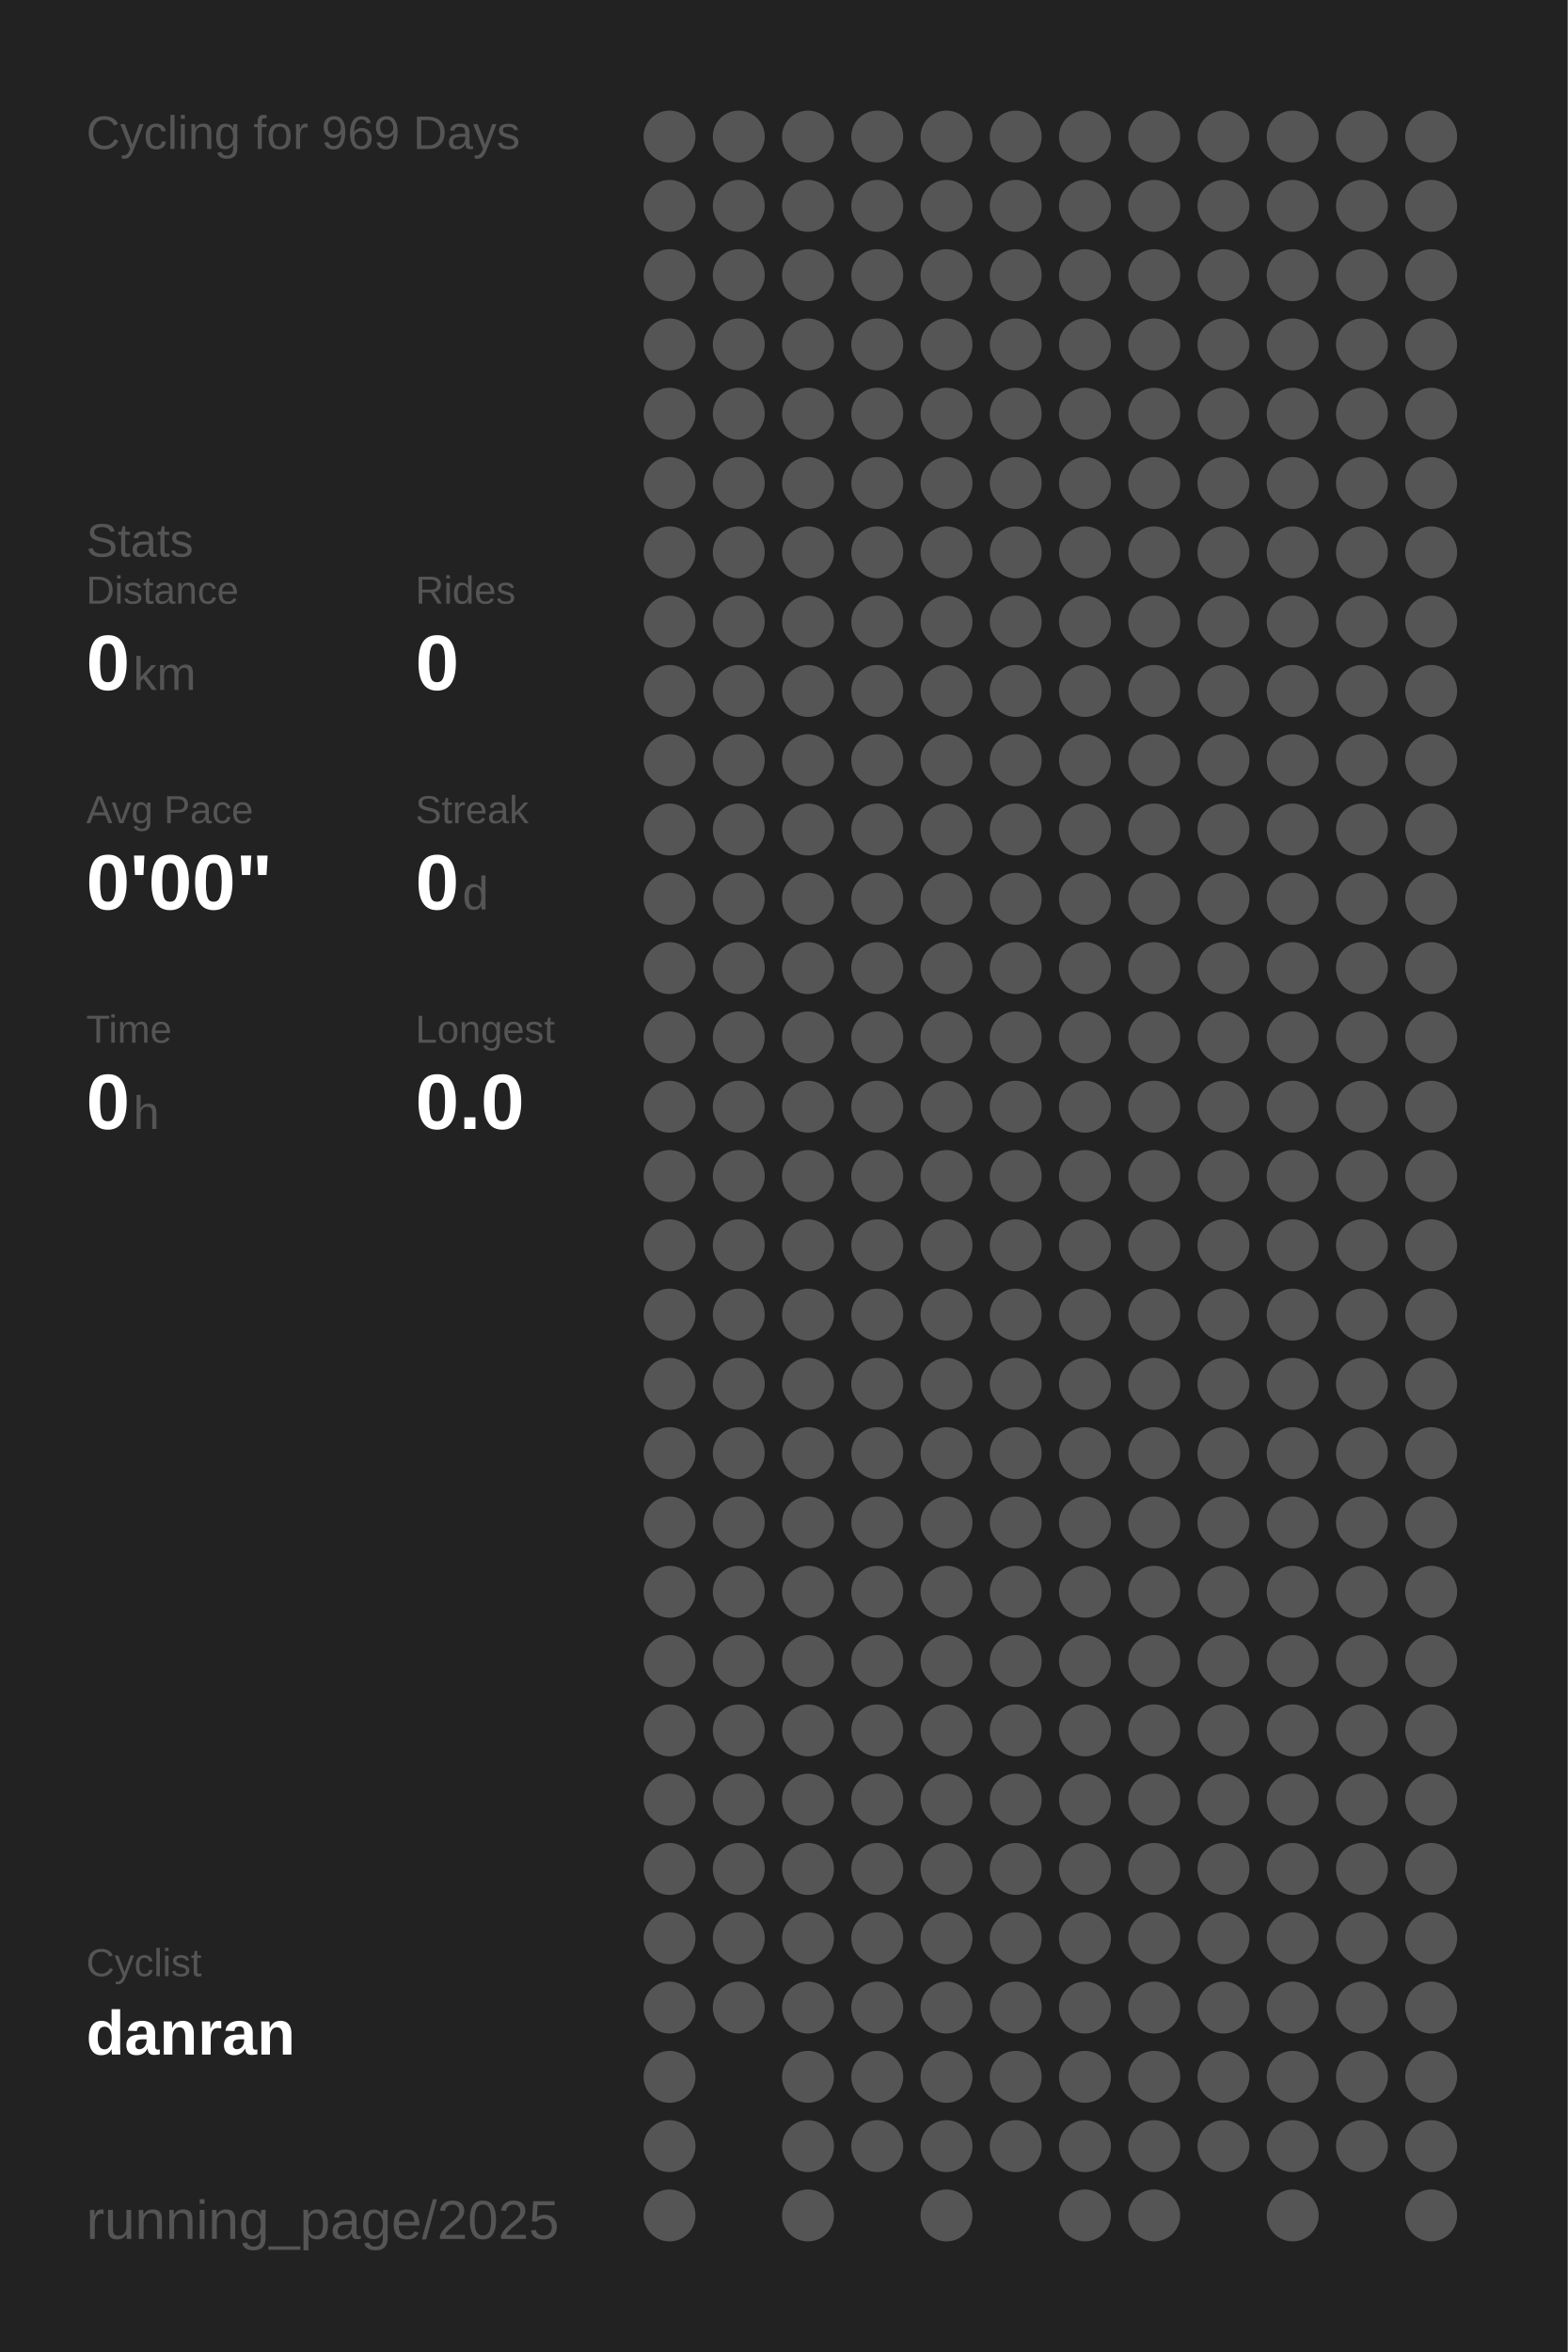
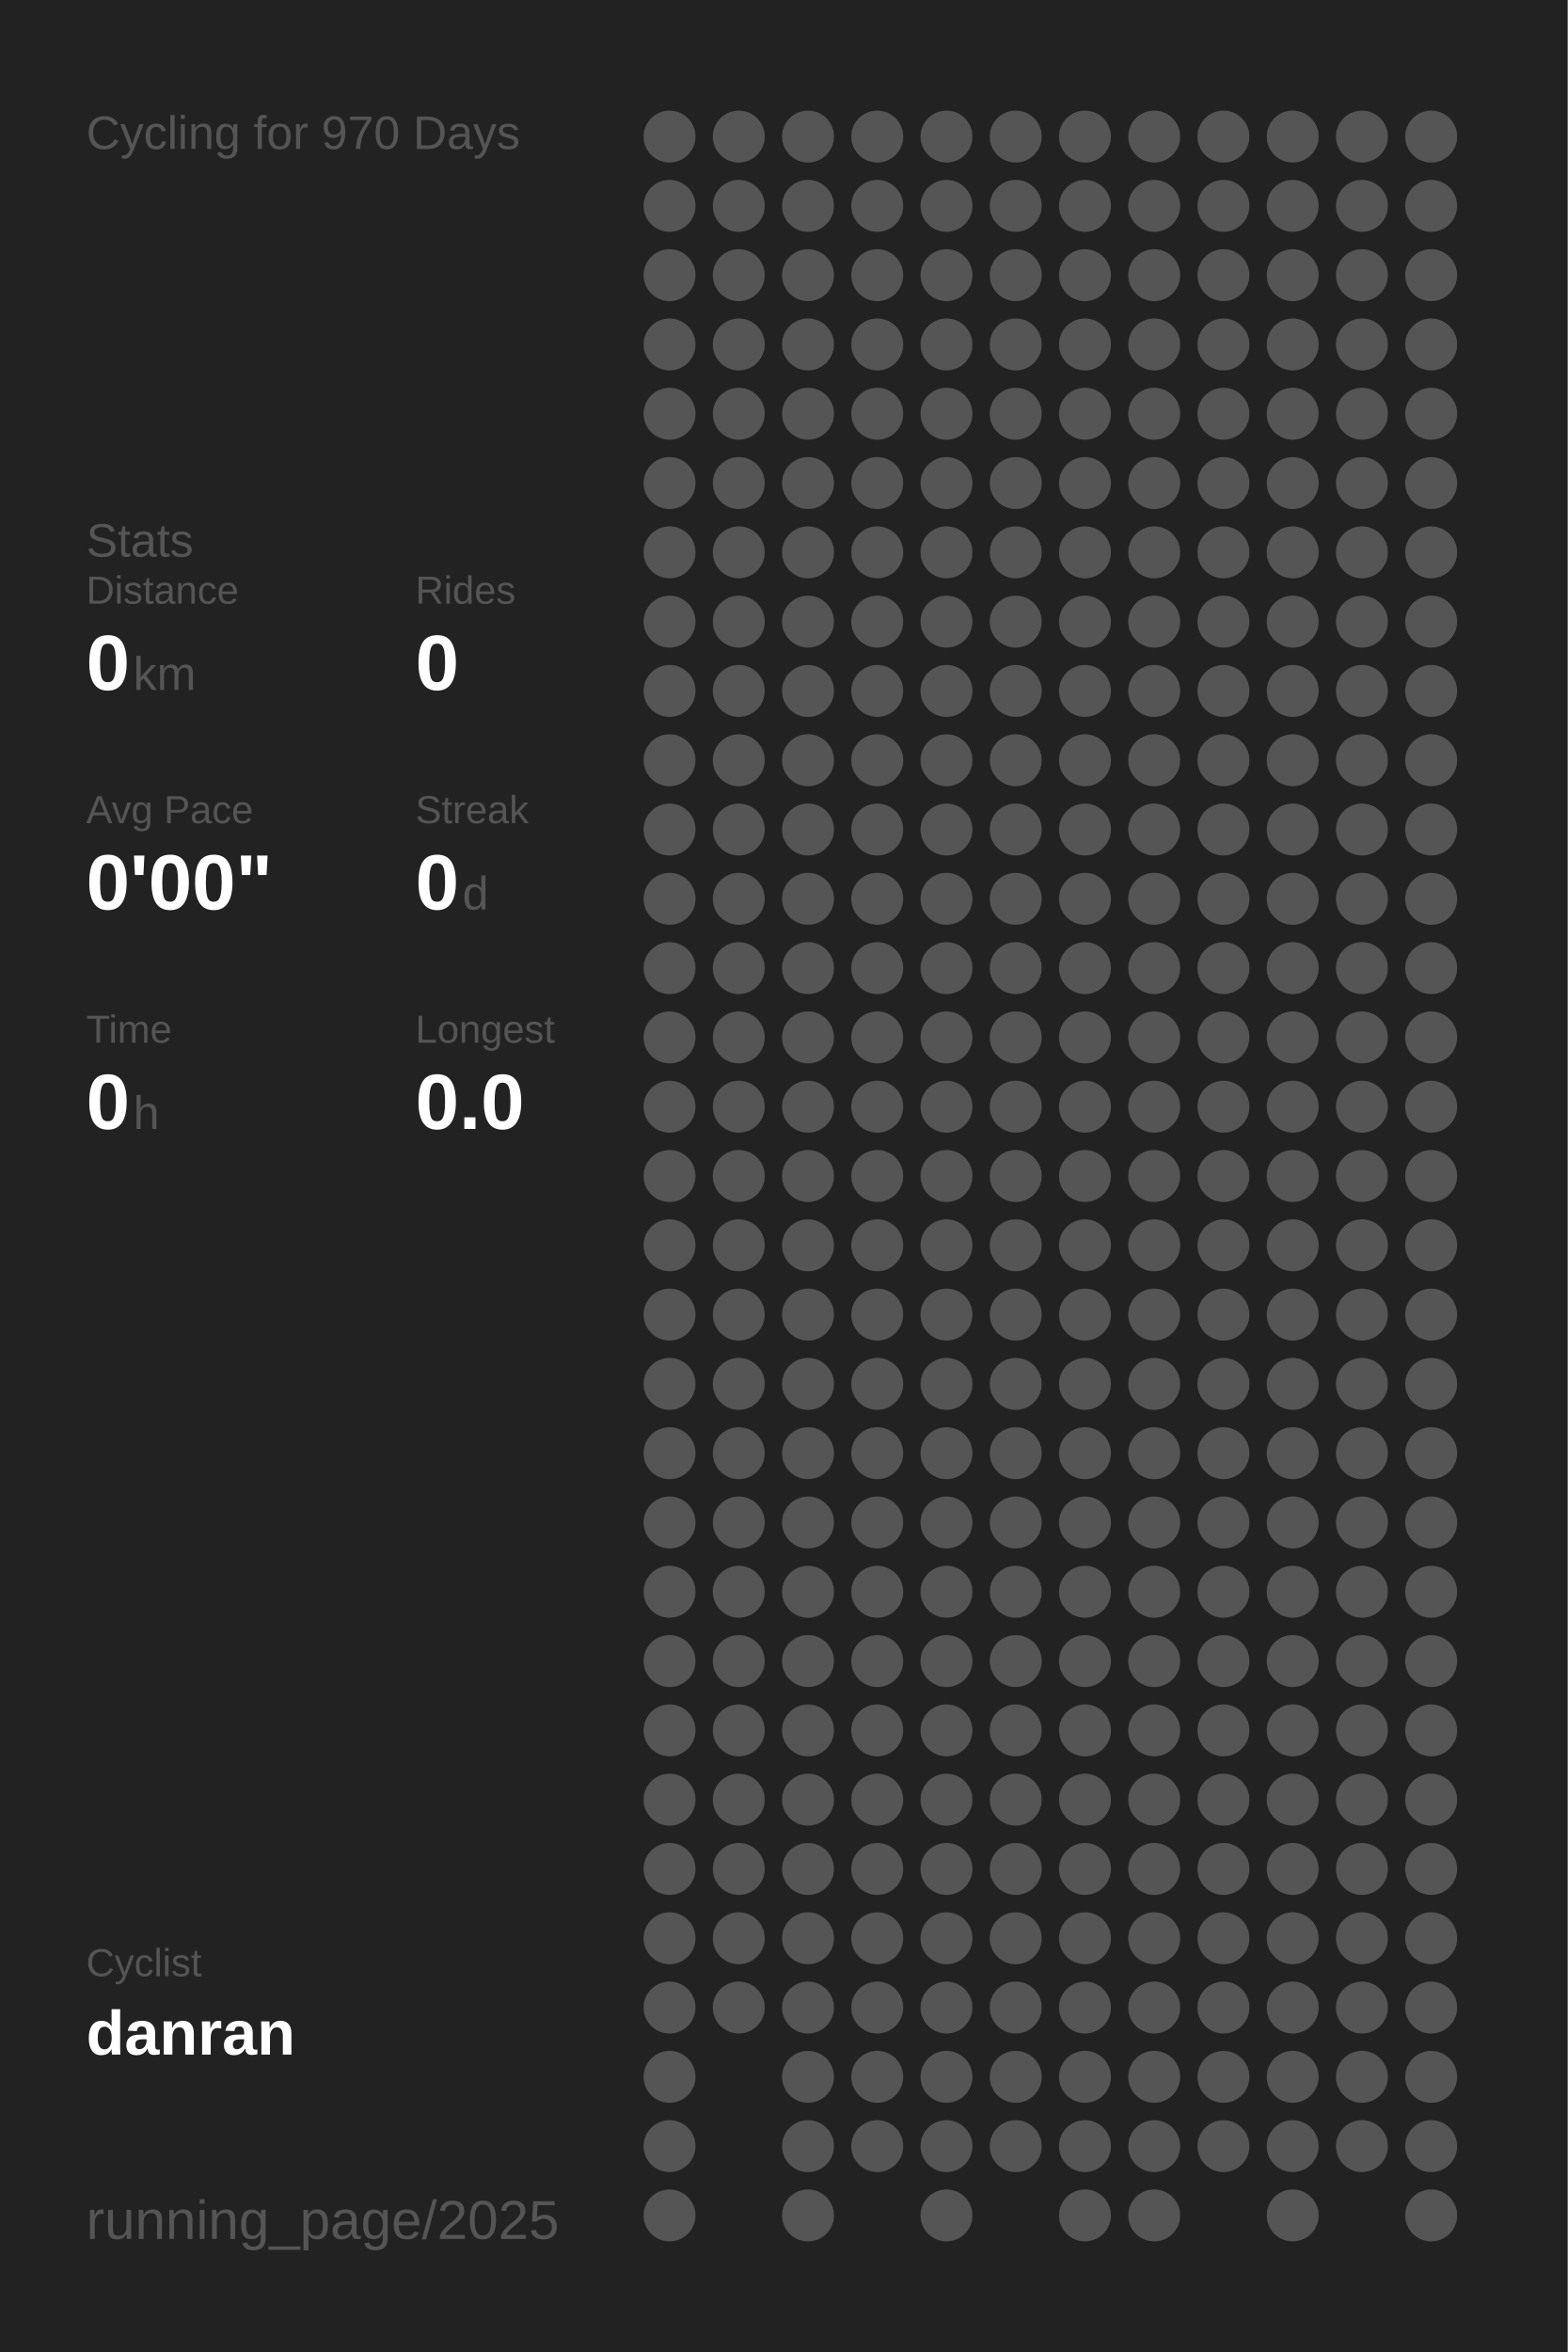
<svg xmlns="http://www.w3.org/2000/svg" baseProfile="full" height="300mm" version="1.1" viewBox="0,0,200,300" width="200mm">
  <defs />
  <rect fill="#222222" height="300" width="200" x="0" y="0" />
-   <text fill="#555555" style="font-size:6px; font-family:Arial;" x="11" y="19">Cycling for 969 Days</text>
+   <text fill="#555555" style="font-size:6px; font-family:Arial;" x="11" y="19">Cycling for 970 Days</text>
  <text fill="#555555" style="font-size:6px; font-family:Arial;" x="11" y="71">Stats</text>
  <text fill="#555555" style="font-size:5px; font-family:Arial;" x="11" y="77">Distance</text>
  <text fill="#FFFFFF" style="font-size:10px; font-family:Arial; font-weight:bold;" x="11" y="88">0</text>
  <text fill="#555555" style="font-size:6px; font-family:Arial;" x="17" y="88">km</text>
  <text fill="#555555" style="font-size:5px; font-family:Arial;" x="53" y="77">Rides</text>
  <text fill="#FFFFFF" style="font-size:10px; font-family:Arial; font-weight:bold;" x="53" y="88">0</text>
  <text fill="#555555" style="font-size:5px; font-family:Arial;" x="11" y="105">Avg Pace</text>
  <text fill="#FFFFFF" style="font-size:10px; font-family:Arial; font-weight:bold;" x="11" y="116">0'00"</text>
  <text fill="#555555" style="font-size:5px; font-family:Arial;" x="53" y="105">Streak</text>
  <text fill="#FFFFFF" style="font-size:10px; font-family:Arial; font-weight:bold;" x="53" y="116">0</text>
  <text fill="#555555" style="font-size:6px; font-family:Arial;" x="59" y="116">d</text>
  <text fill="#555555" style="font-size:5px; font-family:Arial;" x="11" y="133">Time</text>
  <text fill="#FFFFFF" style="font-size:10px; font-family:Arial; font-weight:bold;" x="11" y="144">0</text>
  <text fill="#555555" style="font-size:6px; font-family:Arial;" x="17" y="144">h</text>
  <text fill="#555555" style="font-size:5px; font-family:Arial;" x="53" y="133">Longest</text>
  <text fill="#FFFFFF" style="font-size:10px; font-family:Arial; font-weight:bold;" x="53" y="144">0.0</text>
  <text fill="#555555" style="font-size:5px; font-family:Arial;" x="11" y="252.065">Cyclist</text>
  <text fill="#FFFFFF" style="font-size:8px; font-family:Arial; font-weight:bold;" x="11" y="262.065">danran</text>
  <text fill="#555555" style="font-size:7px; font-family:Arial;" x="11" y="285.581">running_page/2025</text>
  <circle cx="85.417" cy="17.419" fill="#555555" r="3.312" />
  <circle cx="85.417" cy="26.258" fill="#555555" r="3.312" />
  <circle cx="85.417" cy="35.097" fill="#555555" r="3.312" />
  <circle cx="85.417" cy="43.935" fill="#555555" r="3.312" />
  <circle cx="85.417" cy="52.774" fill="#555555" r="3.312" />
  <circle cx="85.417" cy="61.613" fill="#555555" r="3.312" />
  <circle cx="85.417" cy="70.452" fill="#555555" r="3.312" />
  <circle cx="85.417" cy="79.29" fill="#555555" r="3.312" />
  <circle cx="85.417" cy="88.129" fill="#555555" r="3.312" />
  <circle cx="85.417" cy="96.968" fill="#555555" r="3.312" />
  <circle cx="85.417" cy="105.806" fill="#555555" r="3.312" />
  <circle cx="85.417" cy="114.645" fill="#555555" r="3.312" />
  <circle cx="85.417" cy="123.484" fill="#555555" r="3.312" />
  <circle cx="85.417" cy="132.323" fill="#555555" r="3.312" />
  <circle cx="85.417" cy="141.161" fill="#555555" r="3.312" />
  <circle cx="85.417" cy="150" fill="#555555" r="3.312" />
  <circle cx="85.417" cy="158.839" fill="#555555" r="3.312" />
  <circle cx="85.417" cy="167.677" fill="#555555" r="3.312" />
  <circle cx="85.417" cy="176.516" fill="#555555" r="3.312" />
  <circle cx="85.417" cy="185.355" fill="#555555" r="3.312" />
  <circle cx="85.417" cy="194.194" fill="#555555" r="3.312" />
  <circle cx="85.417" cy="203.032" fill="#555555" r="3.312" />
  <circle cx="85.417" cy="211.871" fill="#555555" r="3.312" />
  <circle cx="85.417" cy="220.71" fill="#555555" r="3.312" />
  <circle cx="85.417" cy="229.548" fill="#555555" r="3.312" />
  <circle cx="85.417" cy="238.387" fill="#555555" r="3.312" />
  <circle cx="85.417" cy="247.226" fill="#555555" r="3.312" />
  <circle cx="85.417" cy="256.065" fill="#555555" r="3.312" />
  <circle cx="85.417" cy="264.903" fill="#555555" r="3.312" />
  <circle cx="85.417" cy="273.742" fill="#555555" r="3.312" />
  <circle cx="85.417" cy="282.581" fill="#555555" r="3.312" />
  <circle cx="94.25" cy="17.419" fill="#555555" r="3.312" />
  <circle cx="94.25" cy="26.258" fill="#555555" r="3.312" />
  <circle cx="94.25" cy="35.097" fill="#555555" r="3.312" />
  <circle cx="94.25" cy="43.935" fill="#555555" r="3.312" />
  <circle cx="94.25" cy="52.774" fill="#555555" r="3.312" />
  <circle cx="94.25" cy="61.613" fill="#555555" r="3.312" />
  <circle cx="94.25" cy="70.452" fill="#555555" r="3.312" />
  <circle cx="94.25" cy="79.29" fill="#555555" r="3.312" />
  <circle cx="94.25" cy="88.129" fill="#555555" r="3.312" />
  <circle cx="94.25" cy="96.968" fill="#555555" r="3.312" />
  <circle cx="94.25" cy="105.806" fill="#555555" r="3.312" />
  <circle cx="94.25" cy="114.645" fill="#555555" r="3.312" />
  <circle cx="94.25" cy="123.484" fill="#555555" r="3.312" />
  <circle cx="94.25" cy="132.323" fill="#555555" r="3.312" />
  <circle cx="94.25" cy="141.161" fill="#555555" r="3.312" />
  <circle cx="94.25" cy="150" fill="#555555" r="3.312" />
  <circle cx="94.25" cy="158.839" fill="#555555" r="3.312" />
  <circle cx="94.25" cy="167.677" fill="#555555" r="3.312" />
  <circle cx="94.25" cy="176.516" fill="#555555" r="3.312" />
  <circle cx="94.25" cy="185.355" fill="#555555" r="3.312" />
  <circle cx="94.25" cy="194.194" fill="#555555" r="3.312" />
  <circle cx="94.25" cy="203.032" fill="#555555" r="3.312" />
  <circle cx="94.25" cy="211.871" fill="#555555" r="3.312" />
  <circle cx="94.25" cy="220.71" fill="#555555" r="3.312" />
  <circle cx="94.25" cy="229.548" fill="#555555" r="3.312" />
  <circle cx="94.25" cy="238.387" fill="#555555" r="3.312" />
  <circle cx="94.25" cy="247.226" fill="#555555" r="3.312" />
  <circle cx="94.25" cy="256.065" fill="#555555" r="3.312" />
  <circle cx="103.083" cy="17.419" fill="#555555" r="3.312" />
  <circle cx="103.083" cy="26.258" fill="#555555" r="3.312" />
  <circle cx="103.083" cy="35.097" fill="#555555" r="3.312" />
  <circle cx="103.083" cy="43.935" fill="#555555" r="3.312" />
  <circle cx="103.083" cy="52.774" fill="#555555" r="3.312" />
  <circle cx="103.083" cy="61.613" fill="#555555" r="3.312" />
  <circle cx="103.083" cy="70.452" fill="#555555" r="3.312" />
  <circle cx="103.083" cy="79.29" fill="#555555" r="3.312" />
  <circle cx="103.083" cy="88.129" fill="#555555" r="3.312" />
  <circle cx="103.083" cy="96.968" fill="#555555" r="3.312" />
  <circle cx="103.083" cy="105.806" fill="#555555" r="3.312" />
  <circle cx="103.083" cy="114.645" fill="#555555" r="3.312" />
  <circle cx="103.083" cy="123.484" fill="#555555" r="3.312" />
  <circle cx="103.083" cy="132.323" fill="#555555" r="3.312" />
  <circle cx="103.083" cy="141.161" fill="#555555" r="3.312" />
  <circle cx="103.083" cy="150" fill="#555555" r="3.312" />
  <circle cx="103.083" cy="158.839" fill="#555555" r="3.312" />
  <circle cx="103.083" cy="167.677" fill="#555555" r="3.312" />
  <circle cx="103.083" cy="176.516" fill="#555555" r="3.312" />
  <circle cx="103.083" cy="185.355" fill="#555555" r="3.312" />
  <circle cx="103.083" cy="194.194" fill="#555555" r="3.312" />
  <circle cx="103.083" cy="203.032" fill="#555555" r="3.312" />
  <circle cx="103.083" cy="211.871" fill="#555555" r="3.312" />
  <circle cx="103.083" cy="220.71" fill="#555555" r="3.312" />
  <circle cx="103.083" cy="229.548" fill="#555555" r="3.312" />
  <circle cx="103.083" cy="238.387" fill="#555555" r="3.312" />
  <circle cx="103.083" cy="247.226" fill="#555555" r="3.312" />
  <circle cx="103.083" cy="256.065" fill="#555555" r="3.312" />
  <circle cx="103.083" cy="264.903" fill="#555555" r="3.312" />
  <circle cx="103.083" cy="273.742" fill="#555555" r="3.312" />
  <circle cx="103.083" cy="282.581" fill="#555555" r="3.312" />
  <circle cx="111.917" cy="17.419" fill="#555555" r="3.312" />
  <circle cx="111.917" cy="26.258" fill="#555555" r="3.312" />
  <circle cx="111.917" cy="35.097" fill="#555555" r="3.312" />
  <circle cx="111.917" cy="43.935" fill="#555555" r="3.312" />
  <circle cx="111.917" cy="52.774" fill="#555555" r="3.312" />
  <circle cx="111.917" cy="61.613" fill="#555555" r="3.312" />
  <circle cx="111.917" cy="70.452" fill="#555555" r="3.312" />
  <circle cx="111.917" cy="79.29" fill="#555555" r="3.312" />
  <circle cx="111.917" cy="88.129" fill="#555555" r="3.312" />
  <circle cx="111.917" cy="96.968" fill="#555555" r="3.312" />
  <circle cx="111.917" cy="105.806" fill="#555555" r="3.312" />
  <circle cx="111.917" cy="114.645" fill="#555555" r="3.312" />
  <circle cx="111.917" cy="123.484" fill="#555555" r="3.312" />
  <circle cx="111.917" cy="132.323" fill="#555555" r="3.312" />
  <circle cx="111.917" cy="141.161" fill="#555555" r="3.312" />
  <circle cx="111.917" cy="150" fill="#555555" r="3.312" />
  <circle cx="111.917" cy="158.839" fill="#555555" r="3.312" />
  <circle cx="111.917" cy="167.677" fill="#555555" r="3.312" />
  <circle cx="111.917" cy="176.516" fill="#555555" r="3.312" />
  <circle cx="111.917" cy="185.355" fill="#555555" r="3.312" />
  <circle cx="111.917" cy="194.194" fill="#555555" r="3.312" />
  <circle cx="111.917" cy="203.032" fill="#555555" r="3.312" />
  <circle cx="111.917" cy="211.871" fill="#555555" r="3.312" />
  <circle cx="111.917" cy="220.71" fill="#555555" r="3.312" />
  <circle cx="111.917" cy="229.548" fill="#555555" r="3.312" />
  <circle cx="111.917" cy="238.387" fill="#555555" r="3.312" />
  <circle cx="111.917" cy="247.226" fill="#555555" r="3.312" />
  <circle cx="111.917" cy="256.065" fill="#555555" r="3.312" />
  <circle cx="111.917" cy="264.903" fill="#555555" r="3.312" />
  <circle cx="111.917" cy="273.742" fill="#555555" r="3.312" />
  <circle cx="120.75" cy="17.419" fill="#555555" r="3.312" />
  <circle cx="120.75" cy="26.258" fill="#555555" r="3.312" />
  <circle cx="120.75" cy="35.097" fill="#555555" r="3.312" />
  <circle cx="120.75" cy="43.935" fill="#555555" r="3.312" />
  <circle cx="120.75" cy="52.774" fill="#555555" r="3.312" />
  <circle cx="120.75" cy="61.613" fill="#555555" r="3.312" />
  <circle cx="120.75" cy="70.452" fill="#555555" r="3.312" />
  <circle cx="120.75" cy="79.29" fill="#555555" r="3.312" />
  <circle cx="120.75" cy="88.129" fill="#555555" r="3.312" />
  <circle cx="120.75" cy="96.968" fill="#555555" r="3.312" />
  <circle cx="120.75" cy="105.806" fill="#555555" r="3.312" />
  <circle cx="120.75" cy="114.645" fill="#555555" r="3.312" />
  <circle cx="120.75" cy="123.484" fill="#555555" r="3.312" />
  <circle cx="120.75" cy="132.323" fill="#555555" r="3.312" />
  <circle cx="120.75" cy="141.161" fill="#555555" r="3.312" />
  <circle cx="120.75" cy="150" fill="#555555" r="3.312" />
  <circle cx="120.75" cy="158.839" fill="#555555" r="3.312" />
  <circle cx="120.75" cy="167.677" fill="#555555" r="3.312" />
  <circle cx="120.75" cy="176.516" fill="#555555" r="3.312" />
  <circle cx="120.75" cy="185.355" fill="#555555" r="3.312" />
  <circle cx="120.75" cy="194.194" fill="#555555" r="3.312" />
  <circle cx="120.75" cy="203.032" fill="#555555" r="3.312" />
  <circle cx="120.75" cy="211.871" fill="#555555" r="3.312" />
  <circle cx="120.75" cy="220.71" fill="#555555" r="3.312" />
  <circle cx="120.75" cy="229.548" fill="#555555" r="3.312" />
  <circle cx="120.75" cy="238.387" fill="#555555" r="3.312" />
  <circle cx="120.75" cy="247.226" fill="#555555" r="3.312" />
  <circle cx="120.75" cy="256.065" fill="#555555" r="3.312" />
  <circle cx="120.75" cy="264.903" fill="#555555" r="3.312" />
  <circle cx="120.75" cy="273.742" fill="#555555" r="3.312" />
  <circle cx="120.75" cy="282.581" fill="#555555" r="3.312" />
  <circle cx="129.583" cy="17.419" fill="#555555" r="3.312" />
  <circle cx="129.583" cy="26.258" fill="#555555" r="3.312" />
  <circle cx="129.583" cy="35.097" fill="#555555" r="3.312" />
  <circle cx="129.583" cy="43.935" fill="#555555" r="3.312" />
  <circle cx="129.583" cy="52.774" fill="#555555" r="3.312" />
  <circle cx="129.583" cy="61.613" fill="#555555" r="3.312" />
  <circle cx="129.583" cy="70.452" fill="#555555" r="3.312" />
  <circle cx="129.583" cy="79.29" fill="#555555" r="3.312" />
  <circle cx="129.583" cy="88.129" fill="#555555" r="3.312" />
  <circle cx="129.583" cy="96.968" fill="#555555" r="3.312" />
  <circle cx="129.583" cy="105.806" fill="#555555" r="3.312" />
  <circle cx="129.583" cy="114.645" fill="#555555" r="3.312" />
  <circle cx="129.583" cy="123.484" fill="#555555" r="3.312" />
  <circle cx="129.583" cy="132.323" fill="#555555" r="3.312" />
  <circle cx="129.583" cy="141.161" fill="#555555" r="3.312" />
  <circle cx="129.583" cy="150" fill="#555555" r="3.312" />
  <circle cx="129.583" cy="158.839" fill="#555555" r="3.312" />
  <circle cx="129.583" cy="167.677" fill="#555555" r="3.312" />
  <circle cx="129.583" cy="176.516" fill="#555555" r="3.312" />
  <circle cx="129.583" cy="185.355" fill="#555555" r="3.312" />
  <circle cx="129.583" cy="194.194" fill="#555555" r="3.312" />
  <circle cx="129.583" cy="203.032" fill="#555555" r="3.312" />
  <circle cx="129.583" cy="211.871" fill="#555555" r="3.312" />
  <circle cx="129.583" cy="220.71" fill="#555555" r="3.312" />
  <circle cx="129.583" cy="229.548" fill="#555555" r="3.312" />
  <circle cx="129.583" cy="238.387" fill="#555555" r="3.312" />
  <circle cx="129.583" cy="247.226" fill="#555555" r="3.312" />
  <circle cx="129.583" cy="256.065" fill="#555555" r="3.312" />
  <circle cx="129.583" cy="264.903" fill="#555555" r="3.312" />
  <circle cx="129.583" cy="273.742" fill="#555555" r="3.312" />
  <circle cx="138.417" cy="17.419" fill="#555555" r="3.312" />
  <circle cx="138.417" cy="26.258" fill="#555555" r="3.312" />
  <circle cx="138.417" cy="35.097" fill="#555555" r="3.312" />
  <circle cx="138.417" cy="43.935" fill="#555555" r="3.312" />
  <circle cx="138.417" cy="52.774" fill="#555555" r="3.312" />
  <circle cx="138.417" cy="61.613" fill="#555555" r="3.312" />
  <circle cx="138.417" cy="70.452" fill="#555555" r="3.312" />
  <circle cx="138.417" cy="79.29" fill="#555555" r="3.312" />
  <circle cx="138.417" cy="88.129" fill="#555555" r="3.312" />
  <circle cx="138.417" cy="96.968" fill="#555555" r="3.312" />
  <circle cx="138.417" cy="105.806" fill="#555555" r="3.312" />
  <circle cx="138.417" cy="114.645" fill="#555555" r="3.312" />
  <circle cx="138.417" cy="123.484" fill="#555555" r="3.312" />
  <circle cx="138.417" cy="132.323" fill="#555555" r="3.312" />
  <circle cx="138.417" cy="141.161" fill="#555555" r="3.312" />
  <circle cx="138.417" cy="150" fill="#555555" r="3.312" />
  <circle cx="138.417" cy="158.839" fill="#555555" r="3.312" />
  <circle cx="138.417" cy="167.677" fill="#555555" r="3.312" />
  <circle cx="138.417" cy="176.516" fill="#555555" r="3.312" />
  <circle cx="138.417" cy="185.355" fill="#555555" r="3.312" />
  <circle cx="138.417" cy="194.194" fill="#555555" r="3.312" />
  <circle cx="138.417" cy="203.032" fill="#555555" r="3.312" />
  <circle cx="138.417" cy="211.871" fill="#555555" r="3.312" />
  <circle cx="138.417" cy="220.71" fill="#555555" r="3.312" />
  <circle cx="138.417" cy="229.548" fill="#555555" r="3.312" />
  <circle cx="138.417" cy="238.387" fill="#555555" r="3.312" />
  <circle cx="138.417" cy="247.226" fill="#555555" r="3.312" />
  <circle cx="138.417" cy="256.065" fill="#555555" r="3.312" />
  <circle cx="138.417" cy="264.903" fill="#555555" r="3.312" />
  <circle cx="138.417" cy="273.742" fill="#555555" r="3.312" />
  <circle cx="138.417" cy="282.581" fill="#555555" r="3.312" />
  <circle cx="147.25" cy="17.419" fill="#555555" r="3.312" />
  <circle cx="147.25" cy="26.258" fill="#555555" r="3.312" />
  <circle cx="147.25" cy="35.097" fill="#555555" r="3.312" />
  <circle cx="147.25" cy="43.935" fill="#555555" r="3.312" />
  <circle cx="147.25" cy="52.774" fill="#555555" r="3.312" />
  <circle cx="147.25" cy="61.613" fill="#555555" r="3.312" />
  <circle cx="147.25" cy="70.452" fill="#555555" r="3.312" />
  <circle cx="147.25" cy="79.29" fill="#555555" r="3.312" />
  <circle cx="147.25" cy="88.129" fill="#555555" r="3.312" />
  <circle cx="147.25" cy="96.968" fill="#555555" r="3.312" />
  <circle cx="147.25" cy="105.806" fill="#555555" r="3.312" />
  <circle cx="147.25" cy="114.645" fill="#555555" r="3.312" />
  <circle cx="147.25" cy="123.484" fill="#555555" r="3.312" />
  <circle cx="147.25" cy="132.323" fill="#555555" r="3.312" />
  <circle cx="147.25" cy="141.161" fill="#555555" r="3.312" />
  <circle cx="147.25" cy="150" fill="#555555" r="3.312" />
  <circle cx="147.25" cy="158.839" fill="#555555" r="3.312" />
  <circle cx="147.25" cy="167.677" fill="#555555" r="3.312" />
  <circle cx="147.25" cy="176.516" fill="#555555" r="3.312" />
  <circle cx="147.25" cy="185.355" fill="#555555" r="3.312" />
  <circle cx="147.25" cy="194.194" fill="#555555" r="3.312" />
  <circle cx="147.25" cy="203.032" fill="#555555" r="3.312" />
  <circle cx="147.25" cy="211.871" fill="#555555" r="3.312" />
  <circle cx="147.25" cy="220.71" fill="#555555" r="3.312" />
  <circle cx="147.25" cy="229.548" fill="#555555" r="3.312" />
  <circle cx="147.25" cy="238.387" fill="#555555" r="3.312" />
  <circle cx="147.25" cy="247.226" fill="#555555" r="3.312" />
  <circle cx="147.25" cy="256.065" fill="#555555" r="3.312" />
  <circle cx="147.25" cy="264.903" fill="#555555" r="3.312" />
  <circle cx="147.25" cy="273.742" fill="#555555" r="3.312" />
  <circle cx="147.25" cy="282.581" fill="#555555" r="3.312" />
  <circle cx="156.083" cy="17.419" fill="#555555" r="3.312" />
  <circle cx="156.083" cy="26.258" fill="#555555" r="3.312" />
  <circle cx="156.083" cy="35.097" fill="#555555" r="3.312" />
  <circle cx="156.083" cy="43.935" fill="#555555" r="3.312" />
  <circle cx="156.083" cy="52.774" fill="#555555" r="3.312" />
  <circle cx="156.083" cy="61.613" fill="#555555" r="3.312" />
  <circle cx="156.083" cy="70.452" fill="#555555" r="3.312" />
  <circle cx="156.083" cy="79.29" fill="#555555" r="3.312" />
  <circle cx="156.083" cy="88.129" fill="#555555" r="3.312" />
  <circle cx="156.083" cy="96.968" fill="#555555" r="3.312" />
  <circle cx="156.083" cy="105.806" fill="#555555" r="3.312" />
  <circle cx="156.083" cy="114.645" fill="#555555" r="3.312" />
  <circle cx="156.083" cy="123.484" fill="#555555" r="3.312" />
  <circle cx="156.083" cy="132.323" fill="#555555" r="3.312" />
  <circle cx="156.083" cy="141.161" fill="#555555" r="3.312" />
  <circle cx="156.083" cy="150" fill="#555555" r="3.312" />
  <circle cx="156.083" cy="158.839" fill="#555555" r="3.312" />
  <circle cx="156.083" cy="167.677" fill="#555555" r="3.312" />
  <circle cx="156.083" cy="176.516" fill="#555555" r="3.312" />
  <circle cx="156.083" cy="185.355" fill="#555555" r="3.312" />
  <circle cx="156.083" cy="194.194" fill="#555555" r="3.312" />
  <circle cx="156.083" cy="203.032" fill="#555555" r="3.312" />
  <circle cx="156.083" cy="211.871" fill="#555555" r="3.312" />
  <circle cx="156.083" cy="220.71" fill="#555555" r="3.312" />
  <circle cx="156.083" cy="229.548" fill="#555555" r="3.312" />
  <circle cx="156.083" cy="238.387" fill="#555555" r="3.312" />
  <circle cx="156.083" cy="247.226" fill="#555555" r="3.312" />
  <circle cx="156.083" cy="256.065" fill="#555555" r="3.312" />
  <circle cx="156.083" cy="264.903" fill="#555555" r="3.312" />
  <circle cx="156.083" cy="273.742" fill="#555555" r="3.312" />
  <circle cx="164.917" cy="17.419" fill="#555555" r="3.312" />
  <circle cx="164.917" cy="26.258" fill="#555555" r="3.312" />
  <circle cx="164.917" cy="35.097" fill="#555555" r="3.312" />
  <circle cx="164.917" cy="43.935" fill="#555555" r="3.312" />
  <circle cx="164.917" cy="52.774" fill="#555555" r="3.312" />
  <circle cx="164.917" cy="61.613" fill="#555555" r="3.312" />
  <circle cx="164.917" cy="70.452" fill="#555555" r="3.312" />
  <circle cx="164.917" cy="79.29" fill="#555555" r="3.312" />
  <circle cx="164.917" cy="88.129" fill="#555555" r="3.312" />
  <circle cx="164.917" cy="96.968" fill="#555555" r="3.312" />
  <circle cx="164.917" cy="105.806" fill="#555555" r="3.312" />
  <circle cx="164.917" cy="114.645" fill="#555555" r="3.312" />
  <circle cx="164.917" cy="123.484" fill="#555555" r="3.312" />
  <circle cx="164.917" cy="132.323" fill="#555555" r="3.312" />
  <circle cx="164.917" cy="141.161" fill="#555555" r="3.312" />
  <circle cx="164.917" cy="150" fill="#555555" r="3.312" />
  <circle cx="164.917" cy="158.839" fill="#555555" r="3.312" />
  <circle cx="164.917" cy="167.677" fill="#555555" r="3.312" />
  <circle cx="164.917" cy="176.516" fill="#555555" r="3.312" />
  <circle cx="164.917" cy="185.355" fill="#555555" r="3.312" />
  <circle cx="164.917" cy="194.194" fill="#555555" r="3.312" />
  <circle cx="164.917" cy="203.032" fill="#555555" r="3.312" />
  <circle cx="164.917" cy="211.871" fill="#555555" r="3.312" />
  <circle cx="164.917" cy="220.71" fill="#555555" r="3.312" />
  <circle cx="164.917" cy="229.548" fill="#555555" r="3.312" />
  <circle cx="164.917" cy="238.387" fill="#555555" r="3.312" />
  <circle cx="164.917" cy="247.226" fill="#555555" r="3.312" />
  <circle cx="164.917" cy="256.065" fill="#555555" r="3.312" />
  <circle cx="164.917" cy="264.903" fill="#555555" r="3.312" />
  <circle cx="164.917" cy="273.742" fill="#555555" r="3.312" />
  <circle cx="164.917" cy="282.581" fill="#555555" r="3.312" />
  <circle cx="173.75" cy="17.419" fill="#555555" r="3.312" />
  <circle cx="173.75" cy="26.258" fill="#555555" r="3.312" />
  <circle cx="173.75" cy="35.097" fill="#555555" r="3.312" />
  <circle cx="173.75" cy="43.935" fill="#555555" r="3.312" />
  <circle cx="173.75" cy="52.774" fill="#555555" r="3.312" />
  <circle cx="173.75" cy="61.613" fill="#555555" r="3.312" />
  <circle cx="173.75" cy="70.452" fill="#555555" r="3.312" />
  <circle cx="173.75" cy="79.29" fill="#555555" r="3.312" />
  <circle cx="173.75" cy="88.129" fill="#555555" r="3.312" />
  <circle cx="173.75" cy="96.968" fill="#555555" r="3.312" />
  <circle cx="173.75" cy="105.806" fill="#555555" r="3.312" />
  <circle cx="173.75" cy="114.645" fill="#555555" r="3.312" />
  <circle cx="173.75" cy="123.484" fill="#555555" r="3.312" />
  <circle cx="173.75" cy="132.323" fill="#555555" r="3.312" />
  <circle cx="173.75" cy="141.161" fill="#555555" r="3.312" />
  <circle cx="173.75" cy="150" fill="#555555" r="3.312" />
  <circle cx="173.75" cy="158.839" fill="#555555" r="3.312" />
  <circle cx="173.75" cy="167.677" fill="#555555" r="3.312" />
  <circle cx="173.75" cy="176.516" fill="#555555" r="3.312" />
  <circle cx="173.75" cy="185.355" fill="#555555" r="3.312" />
  <circle cx="173.75" cy="194.194" fill="#555555" r="3.312" />
  <circle cx="173.75" cy="203.032" fill="#555555" r="3.312" />
  <circle cx="173.75" cy="211.871" fill="#555555" r="3.312" />
  <circle cx="173.75" cy="220.71" fill="#555555" r="3.312" />
  <circle cx="173.75" cy="229.548" fill="#555555" r="3.312" />
  <circle cx="173.75" cy="238.387" fill="#555555" r="3.312" />
  <circle cx="173.75" cy="247.226" fill="#555555" r="3.312" />
  <circle cx="173.75" cy="256.065" fill="#555555" r="3.312" />
  <circle cx="173.75" cy="264.903" fill="#555555" r="3.312" />
  <circle cx="173.75" cy="273.742" fill="#555555" r="3.312" />
  <circle cx="182.583" cy="17.419" fill="#555555" r="3.312" />
  <circle cx="182.583" cy="26.258" fill="#555555" r="3.312" />
  <circle cx="182.583" cy="35.097" fill="#555555" r="3.312" />
  <circle cx="182.583" cy="43.935" fill="#555555" r="3.312" />
  <circle cx="182.583" cy="52.774" fill="#555555" r="3.312" />
  <circle cx="182.583" cy="61.613" fill="#555555" r="3.312" />
  <circle cx="182.583" cy="70.452" fill="#555555" r="3.312" />
  <circle cx="182.583" cy="79.29" fill="#555555" r="3.312" />
  <circle cx="182.583" cy="88.129" fill="#555555" r="3.312" />
  <circle cx="182.583" cy="96.968" fill="#555555" r="3.312" />
  <circle cx="182.583" cy="105.806" fill="#555555" r="3.312" />
  <circle cx="182.583" cy="114.645" fill="#555555" r="3.312" />
  <circle cx="182.583" cy="123.484" fill="#555555" r="3.312" />
  <circle cx="182.583" cy="132.323" fill="#555555" r="3.312" />
  <circle cx="182.583" cy="141.161" fill="#555555" r="3.312" />
  <circle cx="182.583" cy="150" fill="#555555" r="3.312" />
  <circle cx="182.583" cy="158.839" fill="#555555" r="3.312" />
  <circle cx="182.583" cy="167.677" fill="#555555" r="3.312" />
  <circle cx="182.583" cy="176.516" fill="#555555" r="3.312" />
  <circle cx="182.583" cy="185.355" fill="#555555" r="3.312" />
  <circle cx="182.583" cy="194.194" fill="#555555" r="3.312" />
  <circle cx="182.583" cy="203.032" fill="#555555" r="3.312" />
  <circle cx="182.583" cy="211.871" fill="#555555" r="3.312" />
  <circle cx="182.583" cy="220.71" fill="#555555" r="3.312" />
  <circle cx="182.583" cy="229.548" fill="#555555" r="3.312" />
  <circle cx="182.583" cy="238.387" fill="#555555" r="3.312" />
  <circle cx="182.583" cy="247.226" fill="#555555" r="3.312" />
  <circle cx="182.583" cy="256.065" fill="#555555" r="3.312" />
  <circle cx="182.583" cy="264.903" fill="#555555" r="3.312" />
  <circle cx="182.583" cy="273.742" fill="#555555" r="3.312" />
  <circle cx="182.583" cy="282.581" fill="#555555" r="3.312" />
</svg>
